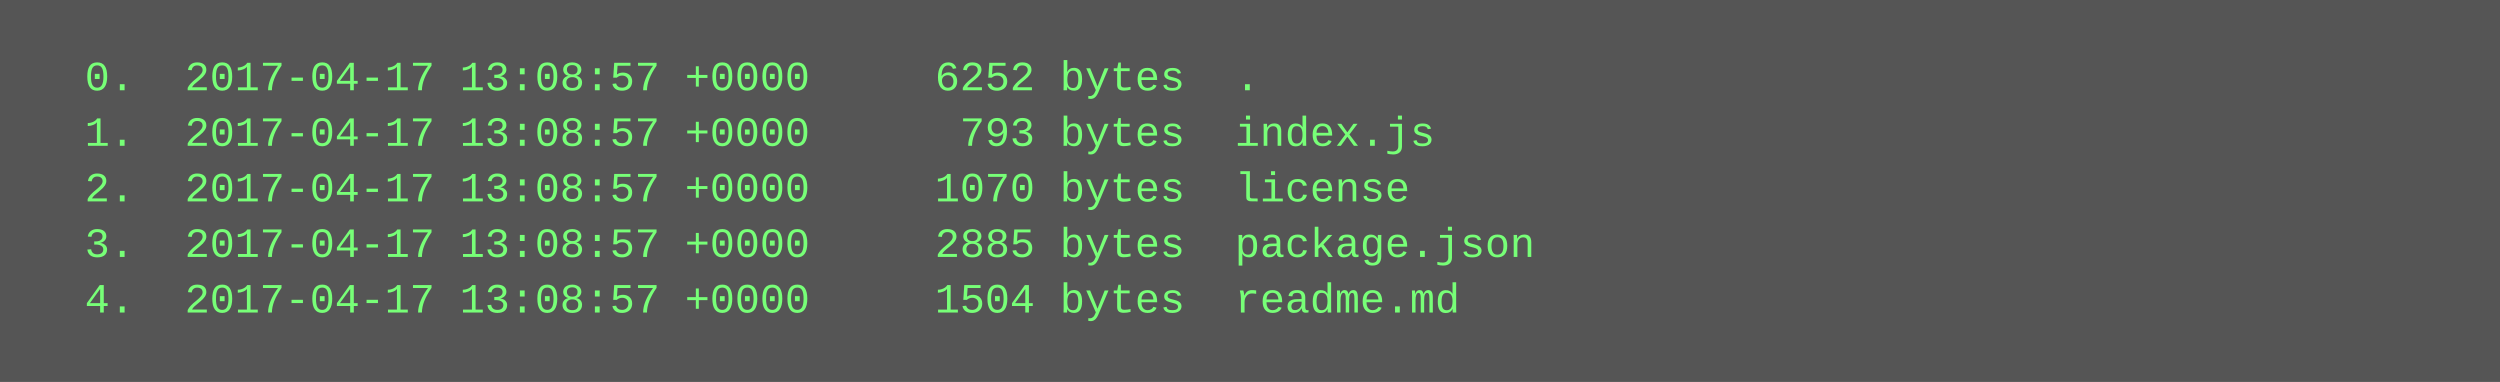
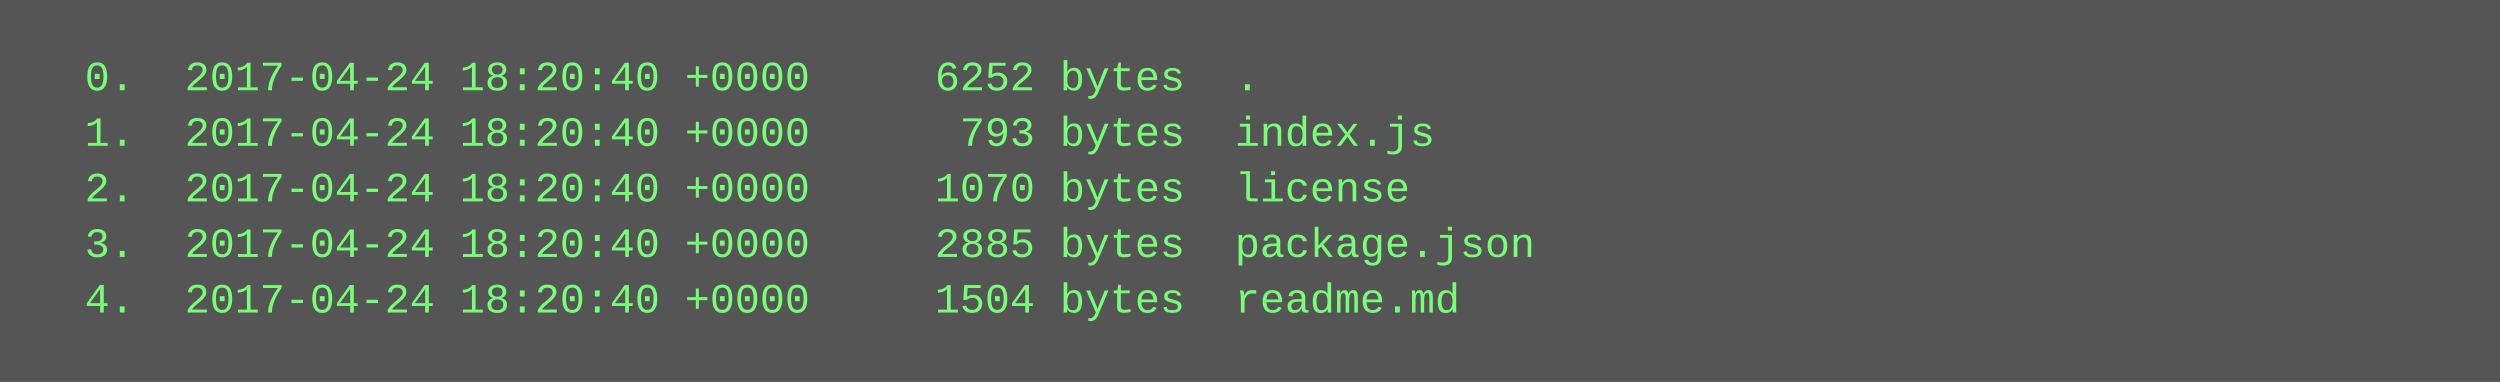
<svg xmlns="http://www.w3.org/2000/svg" height="110" width="720">
  <rect height="110" fill="#555" width="720" />
  <text fill="#7f7" font-family="Courier New" font-size="12" xml:space="preserve">
-     <tspan x="10" y="26">  0.  2017-04-17 13:08:57 +0000     6252 bytes  .</tspan>
-     <tspan x="10" y="42">  1.  2017-04-17 13:08:57 +0000      793 bytes  index.js</tspan>
-     <tspan x="10" y="58">  2.  2017-04-17 13:08:57 +0000     1070 bytes  license</tspan>
-     <tspan x="10" y="74">  3.  2017-04-17 13:08:57 +0000     2885 bytes  package.json</tspan>
-     <tspan x="10" y="90">  4.  2017-04-17 13:08:57 +0000     1504 bytes  readme.md</tspan>
+     <tspan x="10" y="26">  0.  2017-04-24 18:20:40 +0000     6252 bytes  .</tspan>
+     <tspan x="10" y="42">  1.  2017-04-24 18:20:40 +0000      793 bytes  index.js</tspan>
+     <tspan x="10" y="58">  2.  2017-04-24 18:20:40 +0000     1070 bytes  license</tspan>
+     <tspan x="10" y="74">  3.  2017-04-24 18:20:40 +0000     2885 bytes  package.json</tspan>
+     <tspan x="10" y="90">  4.  2017-04-24 18:20:40 +0000     1504 bytes  readme.md</tspan>
  </text>
</svg>
